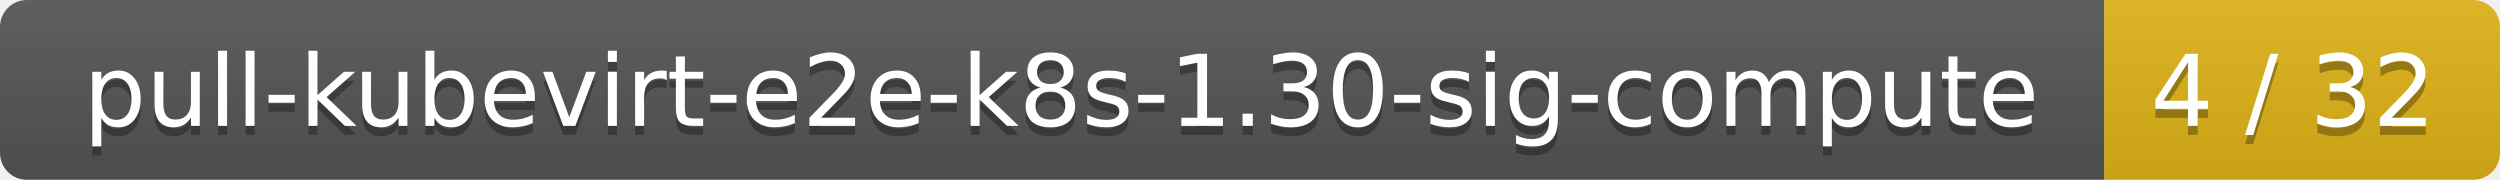
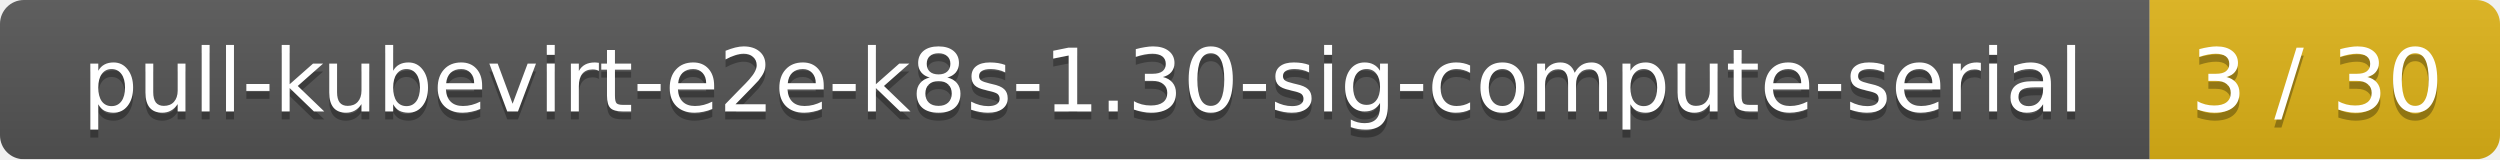
- <svg xmlns="http://www.w3.org/2000/svg" width="278" height="20">
+ <svg xmlns="http://www.w3.org/2000/svg" width="314" height="20">
  <linearGradient id="smooth" x2="0" y2="100%">
    <stop offset="0" stop-color="#bbb" stop-opacity=".1" />
    <stop offset="1" stop-opacity=".1" />
  </linearGradient>
  <mask id="round">
-     <rect width="278" height="20" rx="3" fill="#fff" />
+     <rect width="314" height="20" rx="3" fill="#fff" />
  </mask>
  <g mask="url(#round)">
-     <rect width="234" height="20" fill="#555" />
-     <rect x="234" width="44" height="20" fill="#dfb317" />
-     <rect width="278" height="20" fill="url(#smooth)" />
+     <rect width="270" height="20" fill="#555" />
+     <rect x="270" width="44" height="20" fill="#dfb317" />
+     <rect width="314" height="20" fill="url(#smooth)" />
  </g>
  <g fill="#fff" text-anchor="middle" font-family="DejaVu Sans,Verdana,Geneva,sans-serif" font-size="11">
-     <text x="118" y="15" fill="#010101" fill-opacity=".3">pull-kubevirt-e2e-k8s-1.30-sig-compute</text>
-     <text x="118" y="14">pull-kubevirt-e2e-k8s-1.30-sig-compute</text>
-     <text x="255" y="15" fill="#010101" fill-opacity=".3">4 / 32</text>
-     <text x="255" y="14">4 / 32</text>
+     <text x="136" y="15" fill="#010101" fill-opacity=".3">pull-kubevirt-e2e-k8s-1.30-sig-compute-serial</text>
+     <text x="136" y="14">pull-kubevirt-e2e-k8s-1.30-sig-compute-serial</text>
+     <text x="291" y="15" fill="#010101" fill-opacity=".3">3 / 30</text>
+     <text x="291" y="14">3 / 30</text>
  </g>
</svg>
